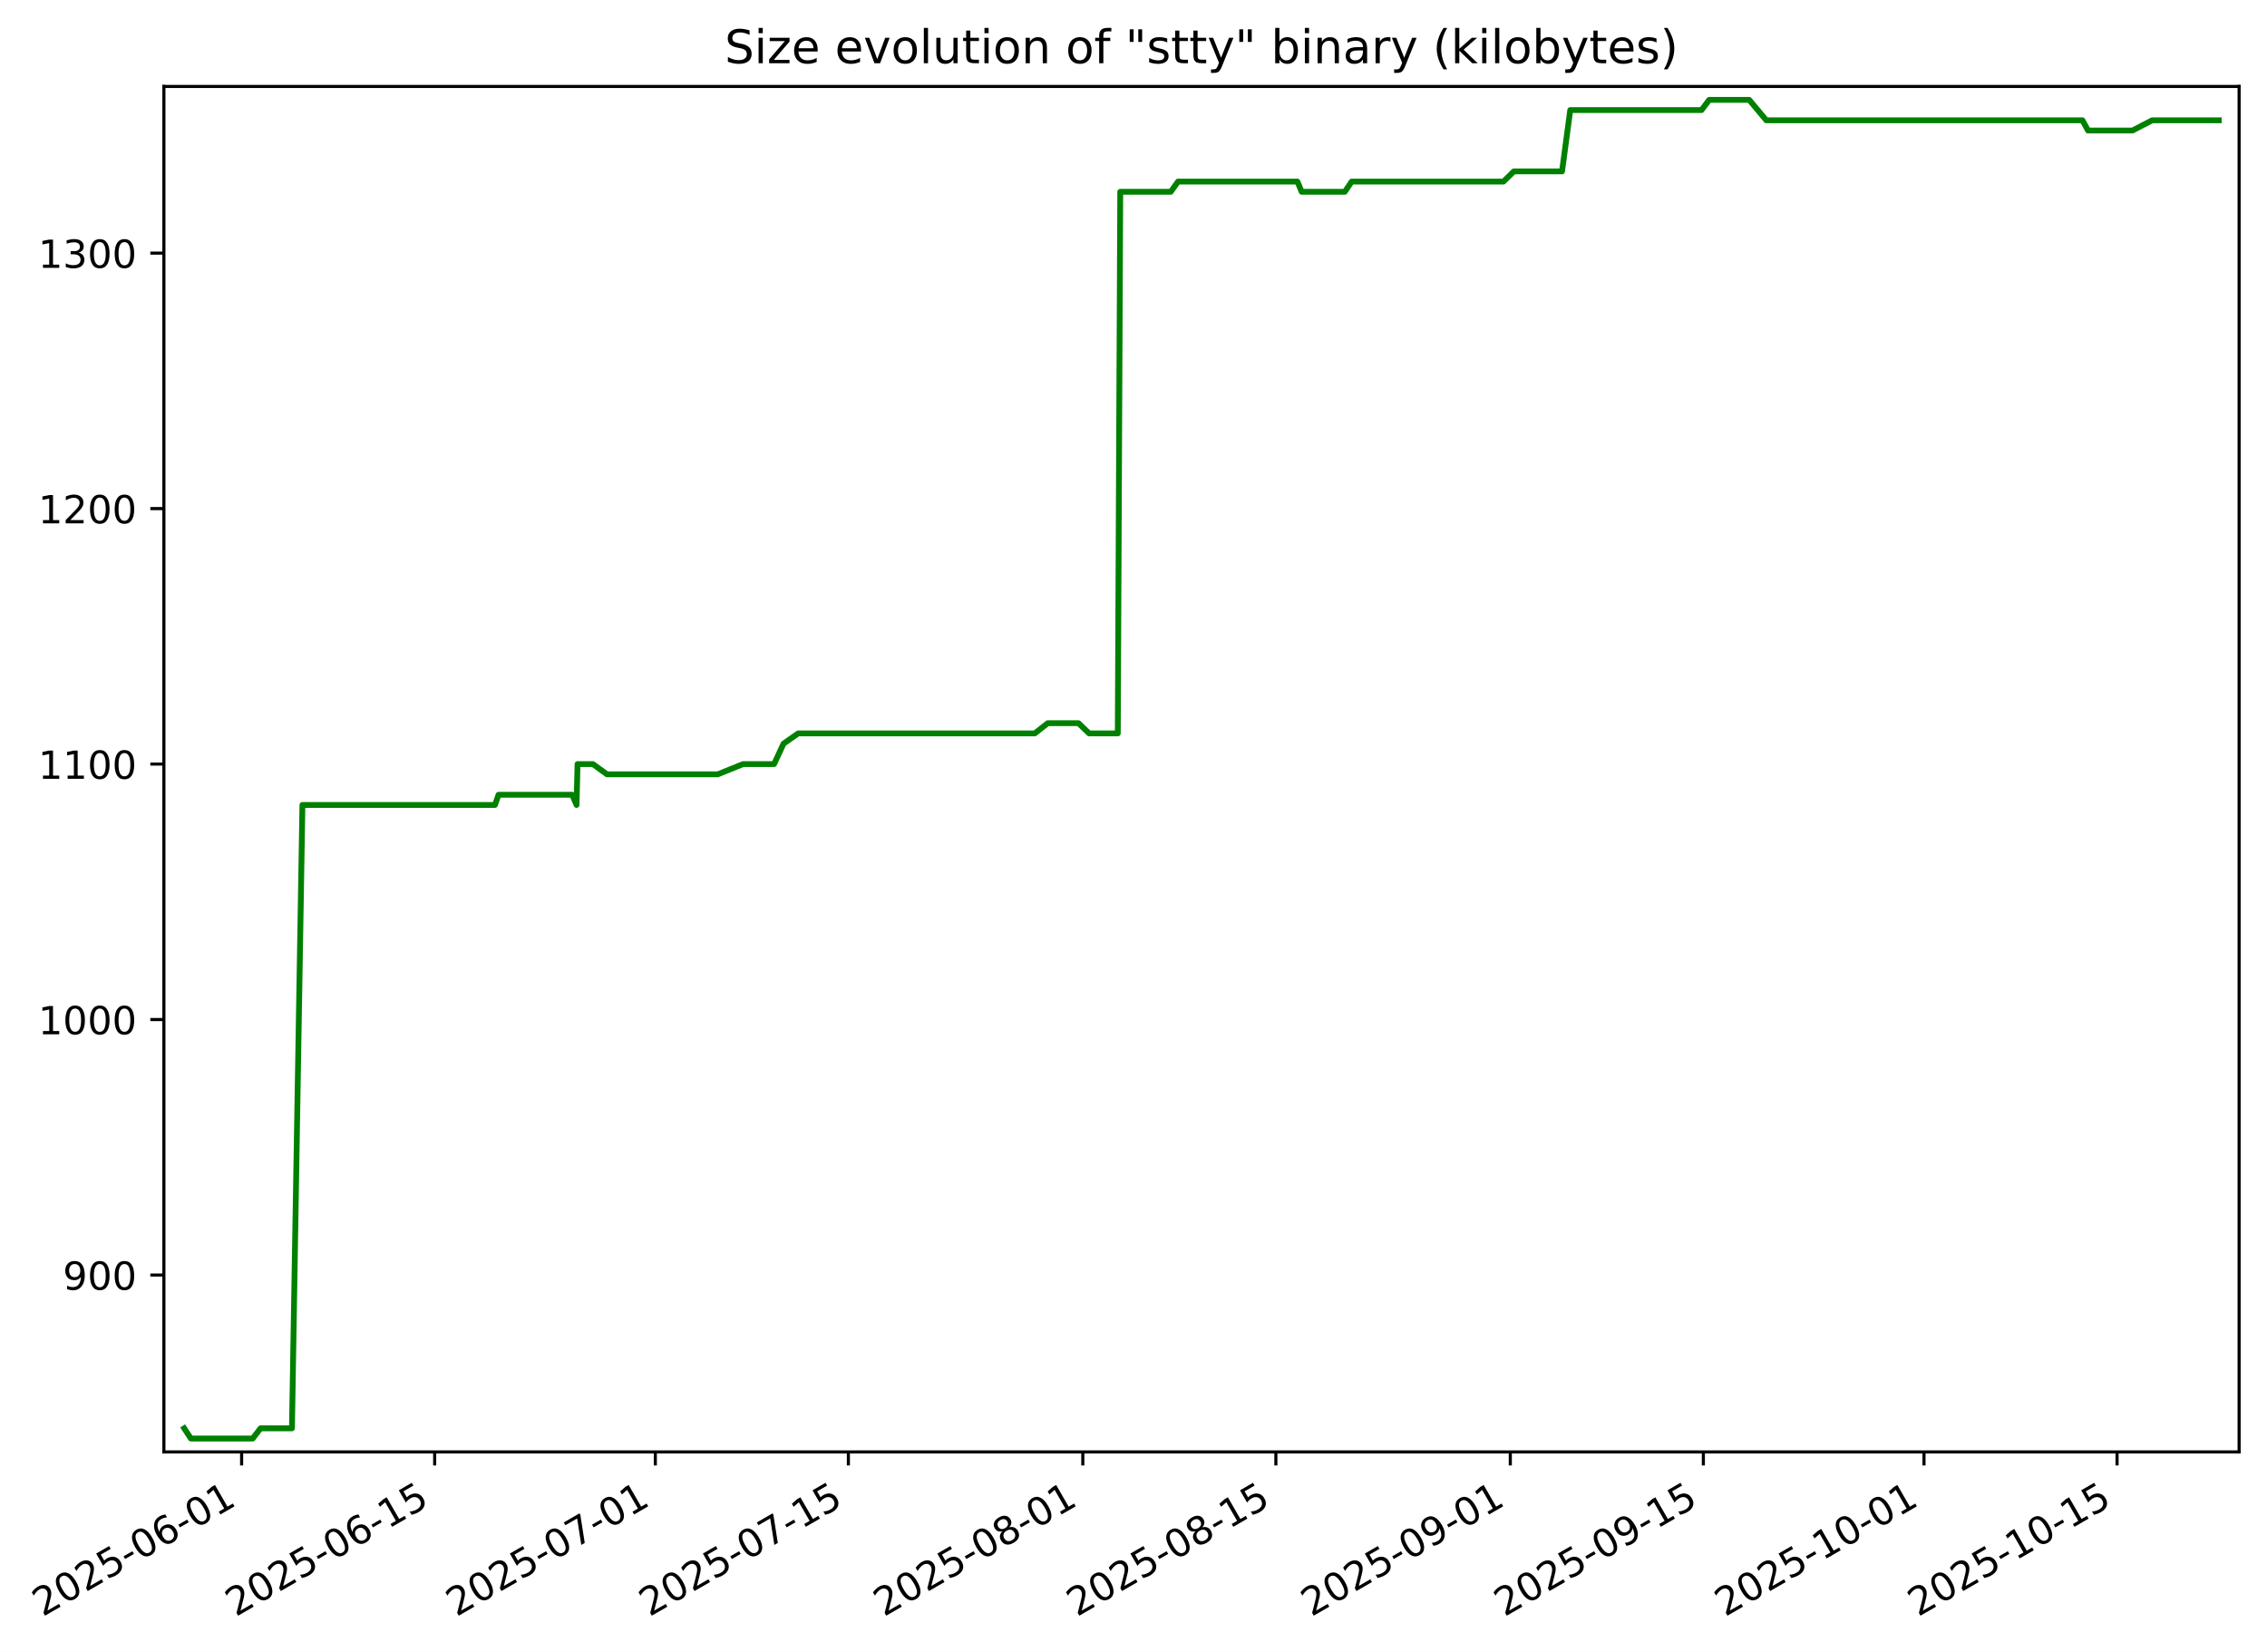
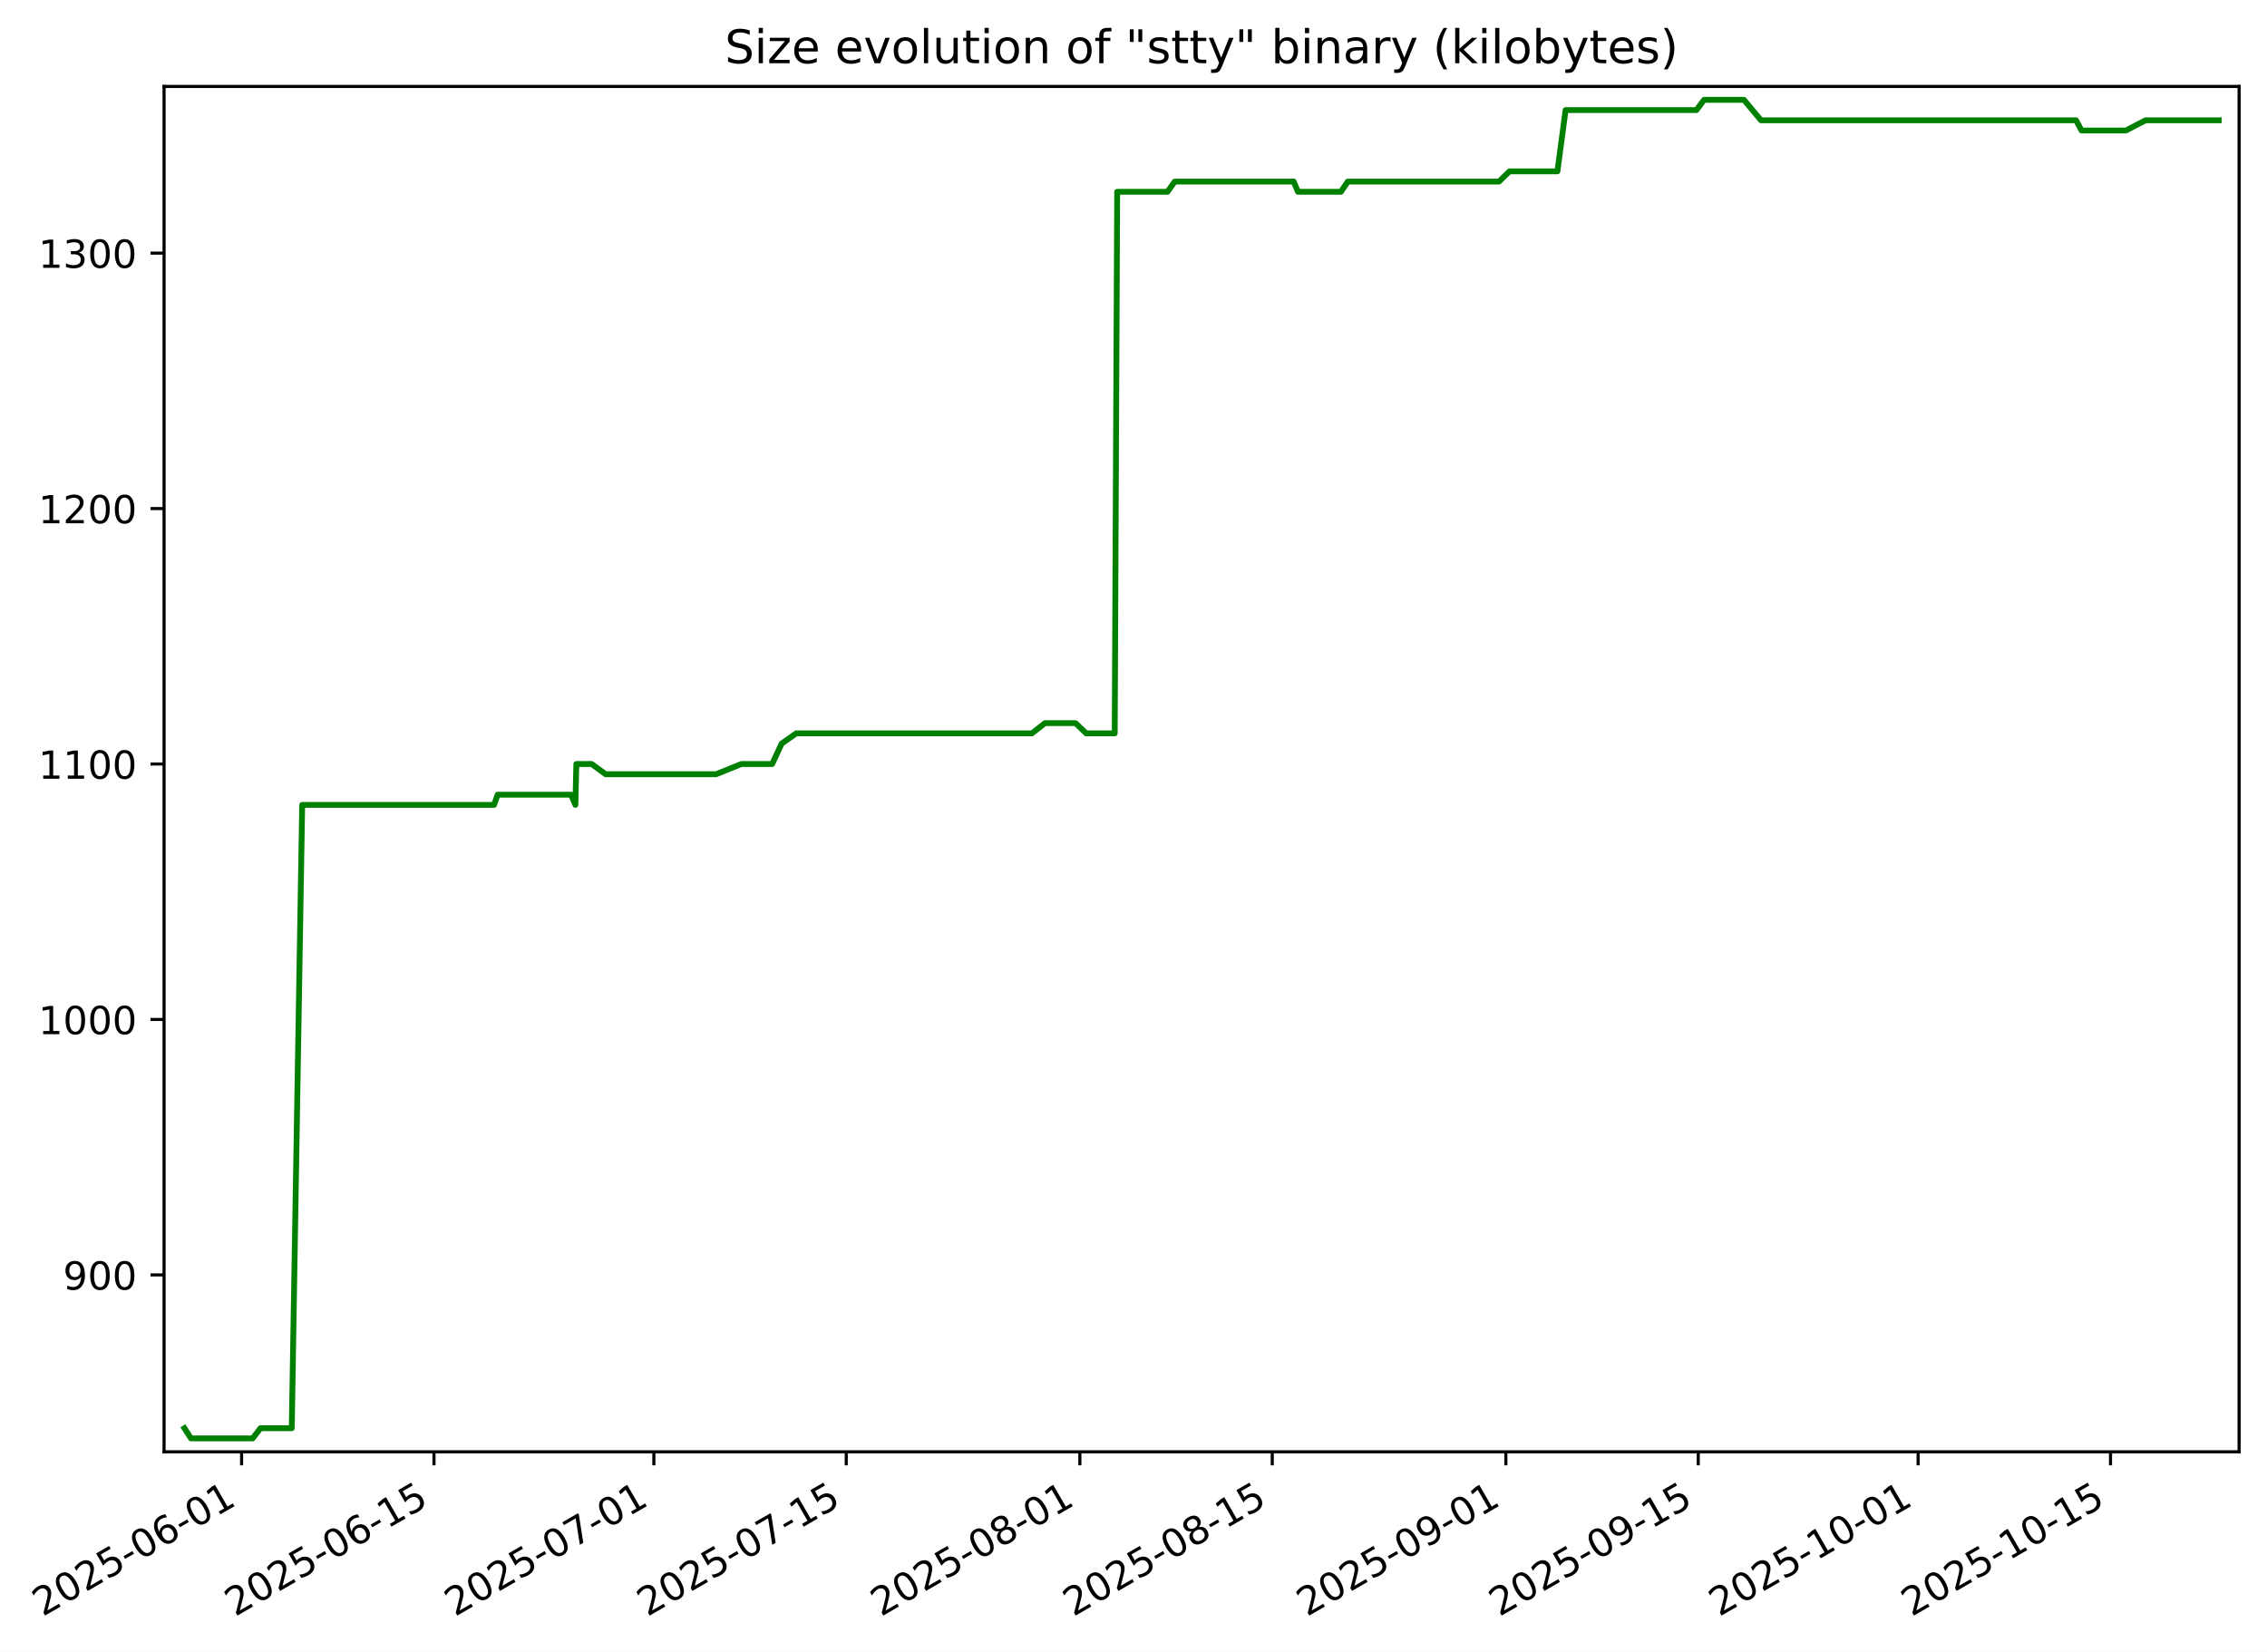
- <svg xmlns="http://www.w3.org/2000/svg" xmlns:xlink="http://www.w3.org/1999/xlink" width="585.185pt" height="426.469pt" viewBox="0 0 585.185 426.469" version="1.1">
+ <svg xmlns="http://www.w3.org/2000/svg" xmlns:xlink="http://www.w3.org/1999/xlink" width="585.235pt" height="426.469pt" viewBox="0 0 585.235 426.469" version="1.1">
  <defs>
    <style type="text/css">*{stroke-linejoin: round; stroke-linecap: butt}</style>
  </defs>
  <g id="figure_1">
    <g id="patch_1">
-       <path d="M 0 426.469  L 585.185 426.469  L 585.185 0  L 0 0  z " style="fill: #ffffff" />
+       <path d="M 0 426.469  L 585.235 426.469  L 585.235 0  L 0 0  z " style="fill: #ffffff" />
    </g>
    <g id="axes_1">
      <g id="patch_2">
-         <path d="M 42.305 374.83  L 577.985 374.83  L 577.985 22.318  L 42.305 22.318  z " style="fill: #ffffff" />
+         <path d="M 42.355 374.83  L 578.035 374.83  L 578.035 22.318  L 42.355 22.318  z " style="fill: #ffffff" />
      </g>
      <g id="matplotlib.axis_1">
        <g id="xtick_1">
          <g id="line2d_1">
            <defs>
-               <path id="mfc54fa1e23" d="M 0 0  L 0 3.5  " style="stroke: #000000; stroke-width: 0.8" />
+               <path id="ma6eac09c32" d="M 0 0  L 0 3.5  " style="stroke: #000000; stroke-width: 0.8" />
            </defs>
            <g>
-               <use xlink:href="#mfc54fa1e23" x="62.369" y="374.83" style="stroke: #000000; stroke-width: 0.8" />
+               <use xlink:href="#ma6eac09c32" x="62.369" y="374.83" style="stroke: #000000; stroke-width: 0.8" />
            </g>
          </g>
          <g id="text_1">
            <g transform="translate(10.99922 417.4684) rotate(-30) scale(0.1 -0.1)">
              <defs>
                <path id="DejaVuSans-32" d="M 1228 531  L 3431 531  L 3431 0  L 469 0  L 469 531  Q 828 903 1448 1529  Q 2069 2156 2228 2338  Q 2531 2678 2651 2914  Q 2772 3150 2772 3378  Q 2772 3750 2511 3984  Q 2250 4219 1831 4219  Q 1534 4219 1204 4116  Q 875 4013 500 3803  L 500 4441  Q 881 4594 1212 4672  Q 1544 4750 1819 4750  Q 2544 4750 2975 4387  Q 3406 4025 3406 3419  Q 3406 3131 3298 2873  Q 3191 2616 2906 2266  Q 2828 2175 2409 1742  Q 1991 1309 1228 531  z " transform="scale(0.015625)" />
                <path id="DejaVuSans-30" d="M 2034 4250  Q 1547 4250 1301 3770  Q 1056 3291 1056 2328  Q 1056 1369 1301 889  Q 1547 409 2034 409  Q 2525 409 2770 889  Q 3016 1369 3016 2328  Q 3016 3291 2770 3770  Q 2525 4250 2034 4250  z M 2034 4750  Q 2819 4750 3233 4129  Q 3647 3509 3647 2328  Q 3647 1150 3233 529  Q 2819 -91 2034 -91  Q 1250 -91 836 529  Q 422 1150 422 2328  Q 422 3509 836 4129  Q 1250 4750 2034 4750  z " transform="scale(0.015625)" />
                <path id="DejaVuSans-35" d="M 691 4666  L 3169 4666  L 3169 4134  L 1269 4134  L 1269 2991  Q 1406 3038 1543 3061  Q 1681 3084 1819 3084  Q 2600 3084 3056 2656  Q 3513 2228 3513 1497  Q 3513 744 3044 326  Q 2575 -91 1722 -91  Q 1428 -91 1123 -41  Q 819 9 494 109  L 494 744  Q 775 591 1075 516  Q 1375 441 1709 441  Q 2250 441 2565 725  Q 2881 1009 2881 1497  Q 2881 1984 2565 2268  Q 2250 2553 1709 2553  Q 1456 2553 1204 2497  Q 953 2441 691 2322  L 691 4666  z " transform="scale(0.015625)" />
                <path id="DejaVuSans-2d" d="M 313 2009  L 1997 2009  L 1997 1497  L 313 1497  L 313 2009  z " transform="scale(0.015625)" />
                <path id="DejaVuSans-36" d="M 2113 2584  Q 1688 2584 1439 2293  Q 1191 2003 1191 1497  Q 1191 994 1439 701  Q 1688 409 2113 409  Q 2538 409 2786 701  Q 3034 994 3034 1497  Q 3034 2003 2786 2293  Q 2538 2584 2113 2584  z M 3366 4563  L 3366 3988  Q 3128 4100 2886 4159  Q 2644 4219 2406 4219  Q 1781 4219 1451 3797  Q 1122 3375 1075 2522  Q 1259 2794 1537 2939  Q 1816 3084 2150 3084  Q 2853 3084 3261 2657  Q 3669 2231 3669 1497  Q 3669 778 3244 343  Q 2819 -91 2113 -91  Q 1303 -91 875 529  Q 447 1150 447 2328  Q 447 3434 972 4092  Q 1497 4750 2381 4750  Q 2619 4750 2861 4703  Q 3103 4656 3366 4563  z " transform="scale(0.015625)" />
                <path id="DejaVuSans-31" d="M 794 531  L 1825 531  L 1825 4091  L 703 3866  L 703 4441  L 1819 4666  L 2450 4666  L 2450 531  L 3481 531  L 3481 0  L 794 0  L 794 531  z " transform="scale(0.015625)" />
              </defs>
              <use xlink:href="#DejaVuSans-32" />
              <use xlink:href="#DejaVuSans-30" x="63.623" />
              <use xlink:href="#DejaVuSans-32" x="127.246" />
              <use xlink:href="#DejaVuSans-35" x="190.869" />
              <use xlink:href="#DejaVuSans-2d" x="254.492" />
              <use xlink:href="#DejaVuSans-30" x="290.576" />
              <use xlink:href="#DejaVuSans-36" x="354.199" />
              <use xlink:href="#DejaVuSans-2d" x="417.822" />
              <use xlink:href="#DejaVuSans-30" x="453.906" />
              <use xlink:href="#DejaVuSans-31" x="517.529" />
            </g>
          </g>
        </g>
        <g id="xtick_2">
          <g id="line2d_2">
            <g>
-               <use xlink:href="#mfc54fa1e23" x="112.204" y="374.83" style="stroke: #000000; stroke-width: 0.8" />
+               <use xlink:href="#ma6eac09c32" x="112.035" y="374.83" style="stroke: #000000; stroke-width: 0.8" />
            </g>
          </g>
          <g id="text_2">
-             <g transform="translate(60.83421 417.4684) rotate(-30) scale(0.1 -0.1)">
+             <g transform="translate(60.66509 417.4684) rotate(-30) scale(0.1 -0.1)">
              <use xlink:href="#DejaVuSans-32" />
              <use xlink:href="#DejaVuSans-30" x="63.623" />
              <use xlink:href="#DejaVuSans-32" x="127.246" />
              <use xlink:href="#DejaVuSans-35" x="190.869" />
              <use xlink:href="#DejaVuSans-2d" x="254.492" />
              <use xlink:href="#DejaVuSans-30" x="290.576" />
              <use xlink:href="#DejaVuSans-36" x="354.199" />
              <use xlink:href="#DejaVuSans-2d" x="417.822" />
              <use xlink:href="#DejaVuSans-31" x="453.906" />
              <use xlink:href="#DejaVuSans-35" x="517.529" />
            </g>
          </g>
        </g>
        <g id="xtick_3">
          <g id="line2d_3">
            <g>
-               <use xlink:href="#mfc54fa1e23" x="169.158" y="374.83" style="stroke: #000000; stroke-width: 0.8" />
+               <use xlink:href="#ma6eac09c32" x="168.796" y="374.83" style="stroke: #000000; stroke-width: 0.8" />
            </g>
          </g>
          <g id="text_3">
-             <g transform="translate(117.7885 417.4684) rotate(-30) scale(0.1 -0.1)">
+             <g transform="translate(117.4261 417.4684) rotate(-30) scale(0.1 -0.1)">
              <defs>
                <path id="DejaVuSans-37" d="M 525 4666  L 3525 4666  L 3525 4397  L 1831 0  L 1172 0  L 2766 4134  L 525 4134  L 525 4666  z " transform="scale(0.015625)" />
              </defs>
              <use xlink:href="#DejaVuSans-32" />
              <use xlink:href="#DejaVuSans-30" x="63.623" />
              <use xlink:href="#DejaVuSans-32" x="127.246" />
              <use xlink:href="#DejaVuSans-35" x="190.869" />
              <use xlink:href="#DejaVuSans-2d" x="254.492" />
              <use xlink:href="#DejaVuSans-30" x="290.576" />
              <use xlink:href="#DejaVuSans-37" x="354.199" />
              <use xlink:href="#DejaVuSans-2d" x="417.822" />
              <use xlink:href="#DejaVuSans-30" x="453.906" />
              <use xlink:href="#DejaVuSans-31" x="517.529" />
            </g>
          </g>
        </g>
        <g id="xtick_4">
          <g id="line2d_4">
            <g>
-               <use xlink:href="#mfc54fa1e23" x="218.993" y="374.83" style="stroke: #000000; stroke-width: 0.8" />
+               <use xlink:href="#ma6eac09c32" x="218.461" y="374.83" style="stroke: #000000; stroke-width: 0.8" />
            </g>
          </g>
          <g id="text_4">
-             <g transform="translate(167.6235 417.4684) rotate(-30) scale(0.1 -0.1)">
+             <g transform="translate(167.092 417.4684) rotate(-30) scale(0.1 -0.1)">
              <use xlink:href="#DejaVuSans-32" />
              <use xlink:href="#DejaVuSans-30" x="63.623" />
              <use xlink:href="#DejaVuSans-32" x="127.246" />
              <use xlink:href="#DejaVuSans-35" x="190.869" />
              <use xlink:href="#DejaVuSans-2d" x="254.492" />
              <use xlink:href="#DejaVuSans-30" x="290.576" />
              <use xlink:href="#DejaVuSans-37" x="354.199" />
              <use xlink:href="#DejaVuSans-2d" x="417.822" />
              <use xlink:href="#DejaVuSans-31" x="453.906" />
              <use xlink:href="#DejaVuSans-35" x="517.529" />
            </g>
          </g>
        </g>
        <g id="xtick_5">
          <g id="line2d_5">
            <g>
-               <use xlink:href="#mfc54fa1e23" x="279.507" y="374.83" style="stroke: #000000; stroke-width: 0.8" />
+               <use xlink:href="#ma6eac09c32" x="278.77" y="374.83" style="stroke: #000000; stroke-width: 0.8" />
            </g>
          </g>
          <g id="text_5">
-             <g transform="translate(228.1374 417.4684) rotate(-30) scale(0.1 -0.1)">
+             <g transform="translate(227.4005 417.4684) rotate(-30) scale(0.1 -0.1)">
              <defs>
                <path id="DejaVuSans-38" d="M 2034 2216  Q 1584 2216 1326 1975  Q 1069 1734 1069 1313  Q 1069 891 1326 650  Q 1584 409 2034 409  Q 2484 409 2743 651  Q 3003 894 3003 1313  Q 3003 1734 2745 1975  Q 2488 2216 2034 2216  z M 1403 2484  Q 997 2584 770 2862  Q 544 3141 544 3541  Q 544 4100 942 4425  Q 1341 4750 2034 4750  Q 2731 4750 3128 4425  Q 3525 4100 3525 3541  Q 3525 3141 3298 2862  Q 3072 2584 2669 2484  Q 3125 2378 3379 2068  Q 3634 1759 3634 1313  Q 3634 634 3220 271  Q 2806 -91 2034 -91  Q 1263 -91 848 271  Q 434 634 434 1313  Q 434 1759 690 2068  Q 947 2378 1403 2484  z M 1172 3481  Q 1172 3119 1398 2916  Q 1625 2713 2034 2713  Q 2441 2713 2670 2916  Q 2900 3119 2900 3481  Q 2900 3844 2670 4047  Q 2441 4250 2034 4250  Q 1625 4250 1398 4047  Q 1172 3844 1172 3481  z " transform="scale(0.015625)" />
              </defs>
              <use xlink:href="#DejaVuSans-32" />
              <use xlink:href="#DejaVuSans-30" x="63.623" />
              <use xlink:href="#DejaVuSans-32" x="127.246" />
              <use xlink:href="#DejaVuSans-35" x="190.869" />
              <use xlink:href="#DejaVuSans-2d" x="254.492" />
              <use xlink:href="#DejaVuSans-30" x="290.576" />
              <use xlink:href="#DejaVuSans-38" x="354.199" />
              <use xlink:href="#DejaVuSans-2d" x="417.822" />
              <use xlink:href="#DejaVuSans-30" x="453.906" />
              <use xlink:href="#DejaVuSans-31" x="517.529" />
            </g>
          </g>
        </g>
        <g id="xtick_6">
          <g id="line2d_6">
            <g>
-               <use xlink:href="#mfc54fa1e23" x="329.342" y="374.83" style="stroke: #000000; stroke-width: 0.8" />
+               <use xlink:href="#ma6eac09c32" x="328.436" y="374.83" style="stroke: #000000; stroke-width: 0.8" />
            </g>
          </g>
          <g id="text_6">
-             <g transform="translate(277.9724 417.4684) rotate(-30) scale(0.1 -0.1)">
+             <g transform="translate(277.0664 417.4684) rotate(-30) scale(0.1 -0.1)">
              <use xlink:href="#DejaVuSans-32" />
              <use xlink:href="#DejaVuSans-30" x="63.623" />
              <use xlink:href="#DejaVuSans-32" x="127.246" />
              <use xlink:href="#DejaVuSans-35" x="190.869" />
              <use xlink:href="#DejaVuSans-2d" x="254.492" />
              <use xlink:href="#DejaVuSans-30" x="290.576" />
              <use xlink:href="#DejaVuSans-38" x="354.199" />
              <use xlink:href="#DejaVuSans-2d" x="417.822" />
              <use xlink:href="#DejaVuSans-31" x="453.906" />
              <use xlink:href="#DejaVuSans-35" x="517.529" />
            </g>
          </g>
        </g>
        <g id="xtick_7">
          <g id="line2d_7">
            <g>
-               <use xlink:href="#mfc54fa1e23" x="389.856" y="374.83" style="stroke: #000000; stroke-width: 0.8" />
+               <use xlink:href="#ma6eac09c32" x="388.744" y="374.83" style="stroke: #000000; stroke-width: 0.8" />
            </g>
          </g>
          <g id="text_7">
-             <g transform="translate(338.4863 417.4684) rotate(-30) scale(0.1 -0.1)">
+             <g transform="translate(337.375 417.4684) rotate(-30) scale(0.1 -0.1)">
              <defs>
                <path id="DejaVuSans-39" d="M 703 97  L 703 672  Q 941 559 1184 500  Q 1428 441 1663 441  Q 2288 441 2617 861  Q 2947 1281 2994 2138  Q 2813 1869 2534 1725  Q 2256 1581 1919 1581  Q 1219 1581 811 2004  Q 403 2428 403 3163  Q 403 3881 828 4315  Q 1253 4750 1959 4750  Q 2769 4750 3195 4129  Q 3622 3509 3622 2328  Q 3622 1225 3098 567  Q 2575 -91 1691 -91  Q 1453 -91 1209 -44  Q 966 3 703 97  z M 1959 2075  Q 2384 2075 2632 2365  Q 2881 2656 2881 3163  Q 2881 3666 2632 3958  Q 2384 4250 1959 4250  Q 1534 4250 1286 3958  Q 1038 3666 1038 3163  Q 1038 2656 1286 2365  Q 1534 2075 1959 2075  z " transform="scale(0.015625)" />
              </defs>
              <use xlink:href="#DejaVuSans-32" />
              <use xlink:href="#DejaVuSans-30" x="63.623" />
              <use xlink:href="#DejaVuSans-32" x="127.246" />
              <use xlink:href="#DejaVuSans-35" x="190.869" />
              <use xlink:href="#DejaVuSans-2d" x="254.492" />
              <use xlink:href="#DejaVuSans-30" x="290.576" />
              <use xlink:href="#DejaVuSans-39" x="354.199" />
              <use xlink:href="#DejaVuSans-2d" x="417.822" />
              <use xlink:href="#DejaVuSans-30" x="453.906" />
              <use xlink:href="#DejaVuSans-31" x="517.529" />
            </g>
          </g>
        </g>
        <g id="xtick_8">
          <g id="line2d_8">
            <g>
-               <use xlink:href="#mfc54fa1e23" x="439.691" y="374.83" style="stroke: #000000; stroke-width: 0.8" />
+               <use xlink:href="#ma6eac09c32" x="438.41" y="374.83" style="stroke: #000000; stroke-width: 0.8" />
            </g>
          </g>
          <g id="text_8">
-             <g transform="translate(388.3213 417.4684) rotate(-30) scale(0.1 -0.1)">
+             <g transform="translate(387.0408 417.4684) rotate(-30) scale(0.1 -0.1)">
              <use xlink:href="#DejaVuSans-32" />
              <use xlink:href="#DejaVuSans-30" x="63.623" />
              <use xlink:href="#DejaVuSans-32" x="127.246" />
              <use xlink:href="#DejaVuSans-35" x="190.869" />
              <use xlink:href="#DejaVuSans-2d" x="254.492" />
              <use xlink:href="#DejaVuSans-30" x="290.576" />
              <use xlink:href="#DejaVuSans-39" x="354.199" />
              <use xlink:href="#DejaVuSans-2d" x="417.822" />
              <use xlink:href="#DejaVuSans-31" x="453.906" />
              <use xlink:href="#DejaVuSans-35" x="517.529" />
            </g>
          </g>
        </g>
        <g id="xtick_9">
          <g id="line2d_9">
            <g>
-               <use xlink:href="#mfc54fa1e23" x="496.645" y="374.83" style="stroke: #000000; stroke-width: 0.8" />
+               <use xlink:href="#ma6eac09c32" x="495.171" y="374.83" style="stroke: #000000; stroke-width: 0.8" />
            </g>
          </g>
          <g id="text_9">
-             <g transform="translate(445.2755 417.4684) rotate(-30) scale(0.1 -0.1)">
+             <g transform="translate(443.8018 417.4684) rotate(-30) scale(0.1 -0.1)">
              <use xlink:href="#DejaVuSans-32" />
              <use xlink:href="#DejaVuSans-30" x="63.623" />
              <use xlink:href="#DejaVuSans-32" x="127.246" />
              <use xlink:href="#DejaVuSans-35" x="190.869" />
              <use xlink:href="#DejaVuSans-2d" x="254.492" />
              <use xlink:href="#DejaVuSans-31" x="290.576" />
              <use xlink:href="#DejaVuSans-30" x="354.199" />
              <use xlink:href="#DejaVuSans-2d" x="417.822" />
              <use xlink:href="#DejaVuSans-30" x="453.906" />
              <use xlink:href="#DejaVuSans-31" x="517.529" />
            </g>
          </g>
        </g>
        <g id="xtick_10">
          <g id="line2d_10">
            <g>
-               <use xlink:href="#mfc54fa1e23" x="546.48" y="374.83" style="stroke: #000000; stroke-width: 0.8" />
+               <use xlink:href="#ma6eac09c32" x="544.837" y="374.83" style="stroke: #000000; stroke-width: 0.8" />
            </g>
          </g>
          <g id="text_10">
-             <g transform="translate(495.1105 417.4684) rotate(-30) scale(0.1 -0.1)">
+             <g transform="translate(493.4677 417.4684) rotate(-30) scale(0.1 -0.1)">
              <use xlink:href="#DejaVuSans-32" />
              <use xlink:href="#DejaVuSans-30" x="63.623" />
              <use xlink:href="#DejaVuSans-32" x="127.246" />
              <use xlink:href="#DejaVuSans-35" x="190.869" />
              <use xlink:href="#DejaVuSans-2d" x="254.492" />
              <use xlink:href="#DejaVuSans-31" x="290.576" />
              <use xlink:href="#DejaVuSans-30" x="354.199" />
              <use xlink:href="#DejaVuSans-2d" x="417.822" />
              <use xlink:href="#DejaVuSans-31" x="453.906" />
              <use xlink:href="#DejaVuSans-35" x="517.529" />
            </g>
          </g>
        </g>
      </g>
      <g id="matplotlib.axis_2">
        <g id="ytick_1">
          <g id="line2d_11">
            <defs>
-               <path id="maf34a04f86" d="M 0 0  L -3.5 0  " style="stroke: #000000; stroke-width: 0.8" />
+               <path id="m3c9558db29" d="M 0 0  L -3.5 0  " style="stroke: #000000; stroke-width: 0.8" />
            </defs>
            <g>
-               <use xlink:href="#maf34a04f86" x="42.305" y="329.163" style="stroke: #000000; stroke-width: 0.8" />
+               <use xlink:href="#m3c9558db29" x="42.355" y="329.163" style="stroke: #000000; stroke-width: 0.8" />
            </g>
          </g>
          <g id="text_11">
-             <g transform="translate(16.21746 332.9627) scale(0.1 -0.1)">
+             <g transform="translate(16.26773 332.9627) scale(0.1 -0.1)">
              <use xlink:href="#DejaVuSans-39" />
              <use xlink:href="#DejaVuSans-30" x="63.623" />
              <use xlink:href="#DejaVuSans-30" x="127.246" />
            </g>
          </g>
        </g>
        <g id="ytick_2">
          <g id="line2d_12">
            <g>
-               <use xlink:href="#maf34a04f86" x="42.305" y="263.209" style="stroke: #000000; stroke-width: 0.8" />
+               <use xlink:href="#m3c9558db29" x="42.355" y="263.209" style="stroke: #000000; stroke-width: 0.8" />
            </g>
          </g>
          <g id="text_12">
-             <g transform="translate(9.854963 267.0085) scale(0.1 -0.1)">
+             <g transform="translate(9.905227 267.0085) scale(0.1 -0.1)">
              <use xlink:href="#DejaVuSans-31" />
              <use xlink:href="#DejaVuSans-30" x="63.623" />
              <use xlink:href="#DejaVuSans-30" x="127.246" />
              <use xlink:href="#DejaVuSans-30" x="190.869" />
            </g>
          </g>
        </g>
        <g id="ytick_3">
          <g id="line2d_13">
            <g>
-               <use xlink:href="#maf34a04f86" x="42.305" y="197.255" style="stroke: #000000; stroke-width: 0.8" />
+               <use xlink:href="#m3c9558db29" x="42.355" y="197.255" style="stroke: #000000; stroke-width: 0.8" />
            </g>
          </g>
          <g id="text_13">
-             <g transform="translate(9.854963 201.0543) scale(0.1 -0.1)">
+             <g transform="translate(9.905227 201.0543) scale(0.1 -0.1)">
              <use xlink:href="#DejaVuSans-31" />
              <use xlink:href="#DejaVuSans-31" x="63.623" />
              <use xlink:href="#DejaVuSans-30" x="127.246" />
              <use xlink:href="#DejaVuSans-30" x="190.869" />
            </g>
          </g>
        </g>
        <g id="ytick_4">
          <g id="line2d_14">
            <g>
-               <use xlink:href="#maf34a04f86" x="42.305" y="131.301" style="stroke: #000000; stroke-width: 0.8" />
+               <use xlink:href="#m3c9558db29" x="42.355" y="131.301" style="stroke: #000000; stroke-width: 0.8" />
            </g>
          </g>
          <g id="text_14">
-             <g transform="translate(9.854963 135.1001) scale(0.1 -0.1)">
+             <g transform="translate(9.905227 135.1001) scale(0.1 -0.1)">
              <use xlink:href="#DejaVuSans-31" />
              <use xlink:href="#DejaVuSans-32" x="63.623" />
              <use xlink:href="#DejaVuSans-30" x="127.246" />
              <use xlink:href="#DejaVuSans-30" x="190.869" />
            </g>
          </g>
        </g>
        <g id="ytick_5">
          <g id="line2d_15">
            <g>
-               <use xlink:href="#maf34a04f86" x="42.305" y="65.347" style="stroke: #000000; stroke-width: 0.8" />
+               <use xlink:href="#m3c9558db29" x="42.355" y="65.347" style="stroke: #000000; stroke-width: 0.8" />
            </g>
          </g>
          <g id="text_15">
-             <g transform="translate(9.854963 69.14586) scale(0.1 -0.1)">
+             <g transform="translate(9.905227 69.14586) scale(0.1 -0.1)">
              <defs>
                <path id="DejaVuSans-33" d="M 2597 2516  Q 3050 2419 3304 2112  Q 3559 1806 3559 1356  Q 3559 666 3084 287  Q 2609 -91 1734 -91  Q 1441 -91 1130 -33  Q 819 25 488 141  L 488 750  Q 750 597 1062 519  Q 1375 441 1716 441  Q 2309 441 2620 675  Q 2931 909 2931 1356  Q 2931 1769 2642 2001  Q 2353 2234 1838 2234  L 1294 2234  L 1294 2753  L 1863 2753  Q 2328 2753 2575 2939  Q 2822 3125 2822 3475  Q 2822 3834 2567 4026  Q 2313 4219 1838 4219  Q 1578 4219 1281 4162  Q 984 4106 628 3988  L 628 4550  Q 988 4650 1302 4700  Q 1616 4750 1894 4750  Q 2613 4750 3031 4423  Q 3450 4097 3450 3541  Q 3450 3153 3228 2886  Q 3006 2619 2597 2516  z " transform="scale(0.015625)" />
              </defs>
              <use xlink:href="#DejaVuSans-31" />
              <use xlink:href="#DejaVuSans-33" x="63.623" />
              <use xlink:href="#DejaVuSans-30" x="127.246" />
              <use xlink:href="#DejaVuSans-30" x="190.869" />
            </g>
          </g>
        </g>
      </g>
      <g id="line2d_16">
-         <path d="M 47.557 368.736  L 49.267 371.374  L 65.232 371.374  L 67.255 368.736  L 75.364 368.736  L 78.066 207.808  L 127.764 207.808  L 128.694 205.17  L 147.704 205.17  L 148.828 207.808  L 149.079 197.255  L 153.039 197.255  L 156.675 199.893  L 185.29 199.893  L 191.824 197.255  L 199.813 197.255  L 202.26 191.979  L 206.036 189.341  L 267.098 189.341  L 270.46 186.702  L 278.387 186.702  L 281.148 189.341  L 288.539 189.341  L 289.174 49.518  L 302.209 49.518  L 304.085 46.879  L 334.902 46.879  L 336.001 49.518  L 347.137 49.518  L 348.905 46.879  L 388.088 46.879  L 390.783 44.241  L 403.213 44.241  L 405.329 28.412  L 439.224 28.412  L 441.197 25.774  L 451.523 25.774  L 455.94 31.05  L 537.546 31.05  L 538.98 33.689  L 550.473 33.689  L 555.554 31.05  L 572.733 31.05  L 572.733 31.05  " clip-path="url(#p4fb74f5d25)" style="fill: none; stroke: #008000; stroke-width: 1.5; stroke-linecap: square" />
+         <path d="M 47.607 368.736  L 49.311 371.374  L 65.222 371.374  L 67.238 368.736  L 75.32 368.736  L 78.013 207.808  L 127.543 207.808  L 128.469 205.17  L 147.414 205.17  L 148.535 207.808  L 148.785 197.255  L 152.732 197.255  L 156.355 199.893  L 184.873 199.893  L 191.385 197.255  L 199.347 197.255  L 201.786 191.979  L 205.548 189.341  L 266.403 189.341  L 269.754 186.702  L 277.654 186.702  L 280.405 189.341  L 287.772 189.341  L 288.405 49.518  L 301.395 49.518  L 303.264 46.879  L 333.977 46.879  L 335.072 49.518  L 346.17 49.518  L 347.933 46.879  L 386.983 46.879  L 389.668 44.241  L 402.056 44.241  L 404.165 28.412  L 437.945 28.412  L 439.912 25.774  L 450.203 25.774  L 454.604 31.05  L 535.933 31.05  L 537.363 33.689  L 548.817 33.689  L 553.881 31.05  L 572.783 31.05  L 572.783 31.05  " clip-path="url(#p5cf66a0f11)" style="fill: none; stroke: #008000; stroke-width: 1.5; stroke-linecap: square" />
      </g>
      <g id="patch_3">
-         <path d="M 42.305 374.83  L 42.305 22.318  " style="fill: none; stroke: #000000; stroke-width: 0.8; stroke-linejoin: miter; stroke-linecap: square" />
+         <path d="M 42.355 374.83  L 42.355 22.318  " style="fill: none; stroke: #000000; stroke-width: 0.8; stroke-linejoin: miter; stroke-linecap: square" />
      </g>
      <g id="patch_4">
-         <path d="M 577.985 374.83  L 577.985 22.318  " style="fill: none; stroke: #000000; stroke-width: 0.8; stroke-linejoin: miter; stroke-linecap: square" />
+         <path d="M 578.035 374.83  L 578.035 22.318  " style="fill: none; stroke: #000000; stroke-width: 0.8; stroke-linejoin: miter; stroke-linecap: square" />
      </g>
      <g id="patch_5">
-         <path d="M 42.305 374.83  L 577.985 374.83  " style="fill: none; stroke: #000000; stroke-width: 0.8; stroke-linejoin: miter; stroke-linecap: square" />
+         <path d="M 42.355 374.83  L 578.035 374.83  " style="fill: none; stroke: #000000; stroke-width: 0.8; stroke-linejoin: miter; stroke-linecap: square" />
      </g>
      <g id="patch_6">
-         <path d="M 42.305 22.318  L 577.985 22.318  " style="fill: none; stroke: #000000; stroke-width: 0.8; stroke-linejoin: miter; stroke-linecap: square" />
+         <path d="M 42.355 22.318  L 578.035 22.318  " style="fill: none; stroke: #000000; stroke-width: 0.8; stroke-linejoin: miter; stroke-linecap: square" />
      </g>
      <g id="text_16">
-         <g transform="translate(187.0681 16.31812) scale(0.12 -0.12)">
+         <g transform="translate(187.1184 16.31812) scale(0.12 -0.12)">
          <defs>
            <path id="DejaVuSans-53" d="M 3425 4513  L 3425 3897  Q 3066 4069 2747 4153  Q 2428 4238 2131 4238  Q 1616 4238 1336 4038  Q 1056 3838 1056 3469  Q 1056 3159 1242 3001  Q 1428 2844 1947 2747  L 2328 2669  Q 3034 2534 3370 2195  Q 3706 1856 3706 1288  Q 3706 609 3251 259  Q 2797 -91 1919 -91  Q 1588 -91 1214 -16  Q 841 59 441 206  L 441 856  Q 825 641 1194 531  Q 1563 422 1919 422  Q 2459 422 2753 634  Q 3047 847 3047 1241  Q 3047 1584 2836 1778  Q 2625 1972 2144 2069  L 1759 2144  Q 1053 2284 737 2584  Q 422 2884 422 3419  Q 422 4038 858 4394  Q 1294 4750 2059 4750  Q 2388 4750 2728 4690  Q 3069 4631 3425 4513  z " transform="scale(0.015625)" />
            <path id="DejaVuSans-69" d="M 603 3500  L 1178 3500  L 1178 0  L 603 0  L 603 3500  z M 603 4863  L 1178 4863  L 1178 4134  L 603 4134  L 603 4863  z " transform="scale(0.015625)" />
            <path id="DejaVuSans-7a" d="M 353 3500  L 3084 3500  L 3084 2975  L 922 459  L 3084 459  L 3084 0  L 275 0  L 275 525  L 2438 3041  L 353 3041  L 353 3500  z " transform="scale(0.015625)" />
            <path id="DejaVuSans-65" d="M 3597 1894  L 3597 1613  L 953 1613  Q 991 1019 1311 708  Q 1631 397 2203 397  Q 2534 397 2845 478  Q 3156 559 3463 722  L 3463 178  Q 3153 47 2828 -22  Q 2503 -91 2169 -91  Q 1331 -91 842 396  Q 353 884 353 1716  Q 353 2575 817 3079  Q 1281 3584 2069 3584  Q 2775 3584 3186 3129  Q 3597 2675 3597 1894  z M 3022 2063  Q 3016 2534 2758 2815  Q 2500 3097 2075 3097  Q 1594 3097 1305 2825  Q 1016 2553 972 2059  L 3022 2063  z " transform="scale(0.015625)" />
            <path id="DejaVuSans-20" transform="scale(0.015625)" />
            <path id="DejaVuSans-76" d="M 191 3500  L 800 3500  L 1894 563  L 2988 3500  L 3597 3500  L 2284 0  L 1503 0  L 191 3500  z " transform="scale(0.015625)" />
            <path id="DejaVuSans-6f" d="M 1959 3097  Q 1497 3097 1228 2736  Q 959 2375 959 1747  Q 959 1119 1226 758  Q 1494 397 1959 397  Q 2419 397 2687 759  Q 2956 1122 2956 1747  Q 2956 2369 2687 2733  Q 2419 3097 1959 3097  z M 1959 3584  Q 2709 3584 3137 3096  Q 3566 2609 3566 1747  Q 3566 888 3137 398  Q 2709 -91 1959 -91  Q 1206 -91 779 398  Q 353 888 353 1747  Q 353 2609 779 3096  Q 1206 3584 1959 3584  z " transform="scale(0.015625)" />
            <path id="DejaVuSans-6c" d="M 603 4863  L 1178 4863  L 1178 0  L 603 0  L 603 4863  z " transform="scale(0.015625)" />
            <path id="DejaVuSans-75" d="M 544 1381  L 544 3500  L 1119 3500  L 1119 1403  Q 1119 906 1312 657  Q 1506 409 1894 409  Q 2359 409 2629 706  Q 2900 1003 2900 1516  L 2900 3500  L 3475 3500  L 3475 0  L 2900 0  L 2900 538  Q 2691 219 2414 64  Q 2138 -91 1772 -91  Q 1169 -91 856 284  Q 544 659 544 1381  z M 1991 3584  L 1991 3584  z " transform="scale(0.015625)" />
            <path id="DejaVuSans-74" d="M 1172 4494  L 1172 3500  L 2356 3500  L 2356 3053  L 1172 3053  L 1172 1153  Q 1172 725 1289 603  Q 1406 481 1766 481  L 2356 481  L 2356 0  L 1766 0  Q 1100 0 847 248  Q 594 497 594 1153  L 594 3053  L 172 3053  L 172 3500  L 594 3500  L 594 4494  L 1172 4494  z " transform="scale(0.015625)" />
            <path id="DejaVuSans-6e" d="M 3513 2113  L 3513 0  L 2938 0  L 2938 2094  Q 2938 2591 2744 2837  Q 2550 3084 2163 3084  Q 1697 3084 1428 2787  Q 1159 2491 1159 1978  L 1159 0  L 581 0  L 581 3500  L 1159 3500  L 1159 2956  Q 1366 3272 1645 3428  Q 1925 3584 2291 3584  Q 2894 3584 3203 3211  Q 3513 2838 3513 2113  z " transform="scale(0.015625)" />
            <path id="DejaVuSans-66" d="M 2375 4863  L 2375 4384  L 1825 4384  Q 1516 4384 1395 4259  Q 1275 4134 1275 3809  L 1275 3500  L 2222 3500  L 2222 3053  L 1275 3053  L 1275 0  L 697 0  L 697 3053  L 147 3053  L 147 3500  L 697 3500  L 697 3744  Q 697 4328 969 4595  Q 1241 4863 1831 4863  L 2375 4863  z " transform="scale(0.015625)" />
            <path id="DejaVuSans-22" d="M 1147 4666  L 1147 2931  L 616 2931  L 616 4666  L 1147 4666  z M 2328 4666  L 2328 2931  L 1797 2931  L 1797 4666  L 2328 4666  z " transform="scale(0.015625)" />
            <path id="DejaVuSans-73" d="M 2834 3397  L 2834 2853  Q 2591 2978 2328 3040  Q 2066 3103 1784 3103  Q 1356 3103 1142 2972  Q 928 2841 928 2578  Q 928 2378 1081 2264  Q 1234 2150 1697 2047  L 1894 2003  Q 2506 1872 2764 1633  Q 3022 1394 3022 966  Q 3022 478 2636 193  Q 2250 -91 1575 -91  Q 1294 -91 989 -36  Q 684 19 347 128  L 347 722  Q 666 556 975 473  Q 1284 391 1588 391  Q 1994 391 2212 530  Q 2431 669 2431 922  Q 2431 1156 2273 1281  Q 2116 1406 1581 1522  L 1381 1569  Q 847 1681 609 1914  Q 372 2147 372 2553  Q 372 3047 722 3315  Q 1072 3584 1716 3584  Q 2034 3584 2315 3537  Q 2597 3491 2834 3397  z " transform="scale(0.015625)" />
            <path id="DejaVuSans-79" d="M 2059 -325  Q 1816 -950 1584 -1140  Q 1353 -1331 966 -1331  L 506 -1331  L 506 -850  L 844 -850  Q 1081 -850 1212 -737  Q 1344 -625 1503 -206  L 1606 56  L 191 3500  L 800 3500  L 1894 763  L 2988 3500  L 3597 3500  L 2059 -325  z " transform="scale(0.015625)" />
            <path id="DejaVuSans-62" d="M 3116 1747  Q 3116 2381 2855 2742  Q 2594 3103 2138 3103  Q 1681 3103 1420 2742  Q 1159 2381 1159 1747  Q 1159 1113 1420 752  Q 1681 391 2138 391  Q 2594 391 2855 752  Q 3116 1113 3116 1747  z M 1159 2969  Q 1341 3281 1617 3432  Q 1894 3584 2278 3584  Q 2916 3584 3314 3078  Q 3713 2572 3713 1747  Q 3713 922 3314 415  Q 2916 -91 2278 -91  Q 1894 -91 1617 61  Q 1341 213 1159 525  L 1159 0  L 581 0  L 581 4863  L 1159 4863  L 1159 2969  z " transform="scale(0.015625)" />
            <path id="DejaVuSans-61" d="M 2194 1759  Q 1497 1759 1228 1600  Q 959 1441 959 1056  Q 959 750 1161 570  Q 1363 391 1709 391  Q 2188 391 2477 730  Q 2766 1069 2766 1631  L 2766 1759  L 2194 1759  z M 3341 1997  L 3341 0  L 2766 0  L 2766 531  Q 2569 213 2275 61  Q 1981 -91 1556 -91  Q 1019 -91 701 211  Q 384 513 384 1019  Q 384 1609 779 1909  Q 1175 2209 1959 2209  L 2766 2209  L 2766 2266  Q 2766 2663 2505 2880  Q 2244 3097 1772 3097  Q 1472 3097 1187 3025  Q 903 2953 641 2809  L 641 3341  Q 956 3463 1253 3523  Q 1550 3584 1831 3584  Q 2591 3584 2966 3190  Q 3341 2797 3341 1997  z " transform="scale(0.015625)" />
            <path id="DejaVuSans-72" d="M 2631 2963  Q 2534 3019 2420 3045  Q 2306 3072 2169 3072  Q 1681 3072 1420 2755  Q 1159 2438 1159 1844  L 1159 0  L 581 0  L 581 3500  L 1159 3500  L 1159 2956  Q 1341 3275 1631 3429  Q 1922 3584 2338 3584  Q 2397 3584 2469 3576  Q 2541 3569 2628 3553  L 2631 2963  z " transform="scale(0.015625)" />
            <path id="DejaVuSans-28" d="M 1984 4856  Q 1566 4138 1362 3434  Q 1159 2731 1159 2009  Q 1159 1288 1364 580  Q 1569 -128 1984 -844  L 1484 -844  Q 1016 -109 783 600  Q 550 1309 550 2009  Q 550 2706 781 3412  Q 1013 4119 1484 4856  L 1984 4856  z " transform="scale(0.015625)" />
            <path id="DejaVuSans-6b" d="M 581 4863  L 1159 4863  L 1159 1991  L 2875 3500  L 3609 3500  L 1753 1863  L 3688 0  L 2938 0  L 1159 1709  L 1159 0  L 581 0  L 581 4863  z " transform="scale(0.015625)" />
            <path id="DejaVuSans-29" d="M 513 4856  L 1013 4856  Q 1481 4119 1714 3412  Q 1947 2706 1947 2009  Q 1947 1309 1714 600  Q 1481 -109 1013 -844  L 513 -844  Q 928 -128 1133 580  Q 1338 1288 1338 2009  Q 1338 2731 1133 3434  Q 928 4138 513 4856  z " transform="scale(0.015625)" />
          </defs>
          <use xlink:href="#DejaVuSans-53" />
          <use xlink:href="#DejaVuSans-69" x="63.477" />
          <use xlink:href="#DejaVuSans-7a" x="91.26" />
          <use xlink:href="#DejaVuSans-65" x="143.75" />
          <use xlink:href="#DejaVuSans-20" x="205.273" />
          <use xlink:href="#DejaVuSans-65" x="237.061" />
          <use xlink:href="#DejaVuSans-76" x="298.584" />
          <use xlink:href="#DejaVuSans-6f" x="357.764" />
          <use xlink:href="#DejaVuSans-6c" x="418.945" />
          <use xlink:href="#DejaVuSans-75" x="446.729" />
          <use xlink:href="#DejaVuSans-74" x="510.107" />
          <use xlink:href="#DejaVuSans-69" x="549.316" />
          <use xlink:href="#DejaVuSans-6f" x="577.1" />
          <use xlink:href="#DejaVuSans-6e" x="638.281" />
          <use xlink:href="#DejaVuSans-20" x="701.66" />
          <use xlink:href="#DejaVuSans-6f" x="733.447" />
          <use xlink:href="#DejaVuSans-66" x="794.629" />
          <use xlink:href="#DejaVuSans-20" x="829.834" />
          <use xlink:href="#DejaVuSans-22" x="861.621" />
          <use xlink:href="#DejaVuSans-73" x="907.617" />
          <use xlink:href="#DejaVuSans-74" x="959.717" />
          <use xlink:href="#DejaVuSans-74" x="998.926" />
          <use xlink:href="#DejaVuSans-79" x="1038.135" />
          <use xlink:href="#DejaVuSans-22" x="1097.314" />
          <use xlink:href="#DejaVuSans-20" x="1143.311" />
          <use xlink:href="#DejaVuSans-62" x="1175.098" />
          <use xlink:href="#DejaVuSans-69" x="1238.574" />
          <use xlink:href="#DejaVuSans-6e" x="1266.357" />
          <use xlink:href="#DejaVuSans-61" x="1329.736" />
          <use xlink:href="#DejaVuSans-72" x="1391.016" />
          <use xlink:href="#DejaVuSans-79" x="1432.129" />
          <use xlink:href="#DejaVuSans-20" x="1491.309" />
          <use xlink:href="#DejaVuSans-28" x="1523.096" />
          <use xlink:href="#DejaVuSans-6b" x="1562.109" />
          <use xlink:href="#DejaVuSans-69" x="1620.02" />
          <use xlink:href="#DejaVuSans-6c" x="1647.803" />
          <use xlink:href="#DejaVuSans-6f" x="1675.586" />
          <use xlink:href="#DejaVuSans-62" x="1736.768" />
          <use xlink:href="#DejaVuSans-79" x="1800.244" />
          <use xlink:href="#DejaVuSans-74" x="1859.424" />
          <use xlink:href="#DejaVuSans-65" x="1898.633" />
          <use xlink:href="#DejaVuSans-73" x="1960.156" />
          <use xlink:href="#DejaVuSans-29" x="2012.256" />
        </g>
      </g>
    </g>
  </g>
  <defs>
-     <clipPath id="p4fb74f5d25">
-       <rect x="42.305" y="22.318" width="535.68" height="352.512" />
+     <clipPath id="p5cf66a0f11">
+       <rect x="42.355" y="22.318" width="535.68" height="352.512" />
    </clipPath>
  </defs>
</svg>
